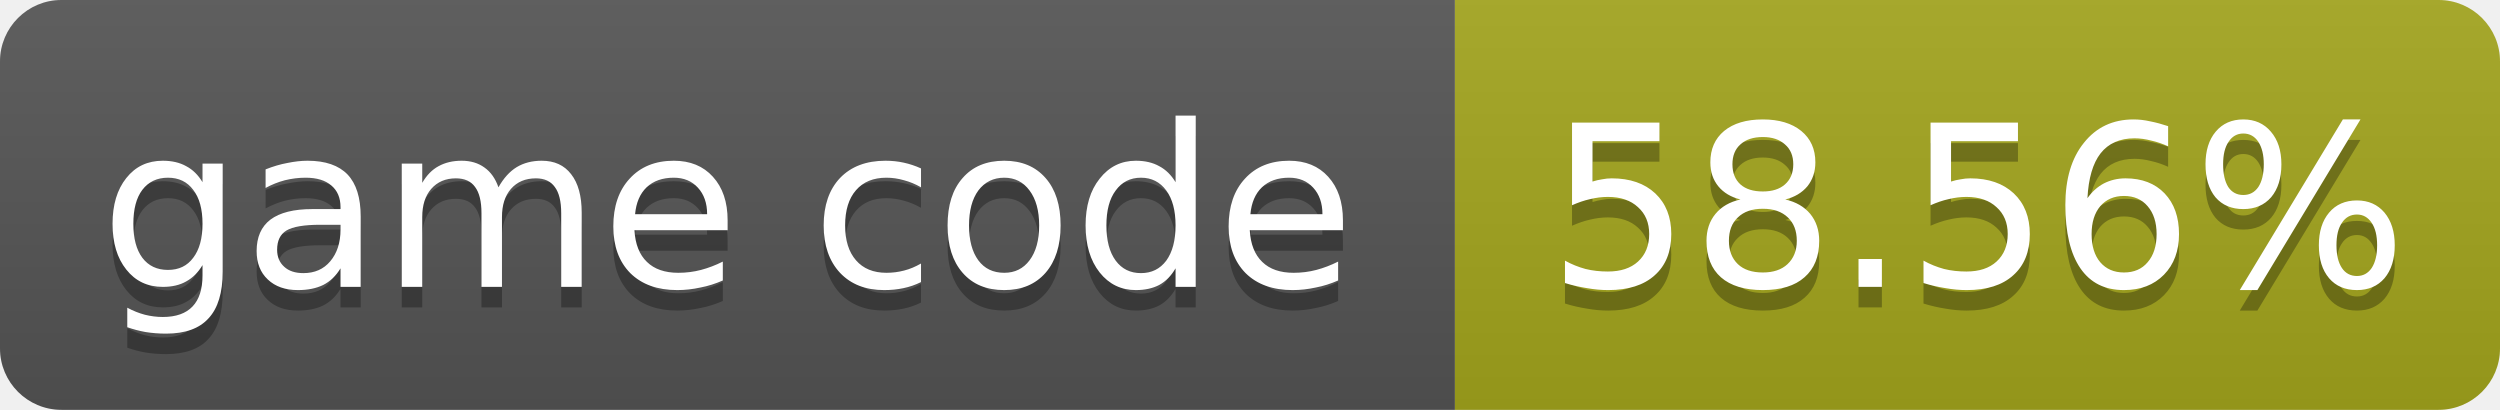
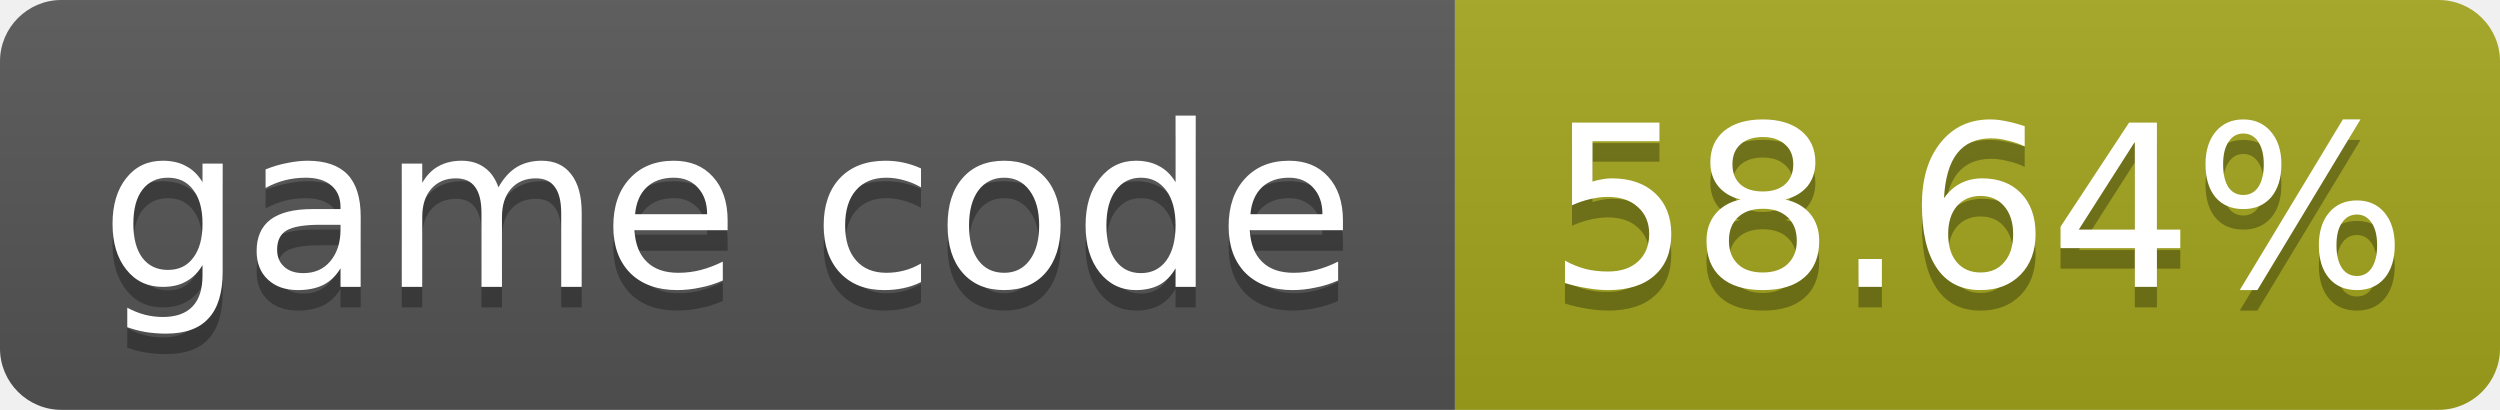
- <svg xmlns="http://www.w3.org/2000/svg" width="122" height="20" role="img" aria-label="game code: 58.56%">
+ <svg xmlns="http://www.w3.org/2000/svg" width="122" height="20" role="img" aria-label="game code: 58.64%">
  <linearGradient id="s" x2="0" y2="100%">
    <stop offset="0" stop-color="#bbb" stop-opacity=".1" />
    <stop offset="1" stop-opacity=".1" />
  </linearGradient>
  <clipPath id="r">
    <rect width="122" height="20" rx="3" fill="#fff" />
  </clipPath>
  <g clip-path="url(#r)">
    <rect width="71" height="20" fill="#555" />
    <rect x="71" width="51" height="20" fill="#a4a61d" />
    <rect width="122" height="20" fill="url(#s)" />
  </g>
  <g fill="#fff" text-anchor="middle" font-family="Verdana,Geneva,DejaVu Sans,sans-serif" font-size="11">
    <text x="35.5" y="15" fill="#010101" fill-opacity=".3">game code</text>
    <text x="35.5" y="14">game code</text>
-     <text x="96.5" y="15" fill="#010101" fill-opacity=".3">58.56%</text>
-     <text x="96.5" y="14">58.56%</text>
+     <text x="96.5" y="15" fill="#010101" fill-opacity=".3">58.64%</text>
+     <text x="96.5" y="14">58.64%</text>
  </g>
</svg>
